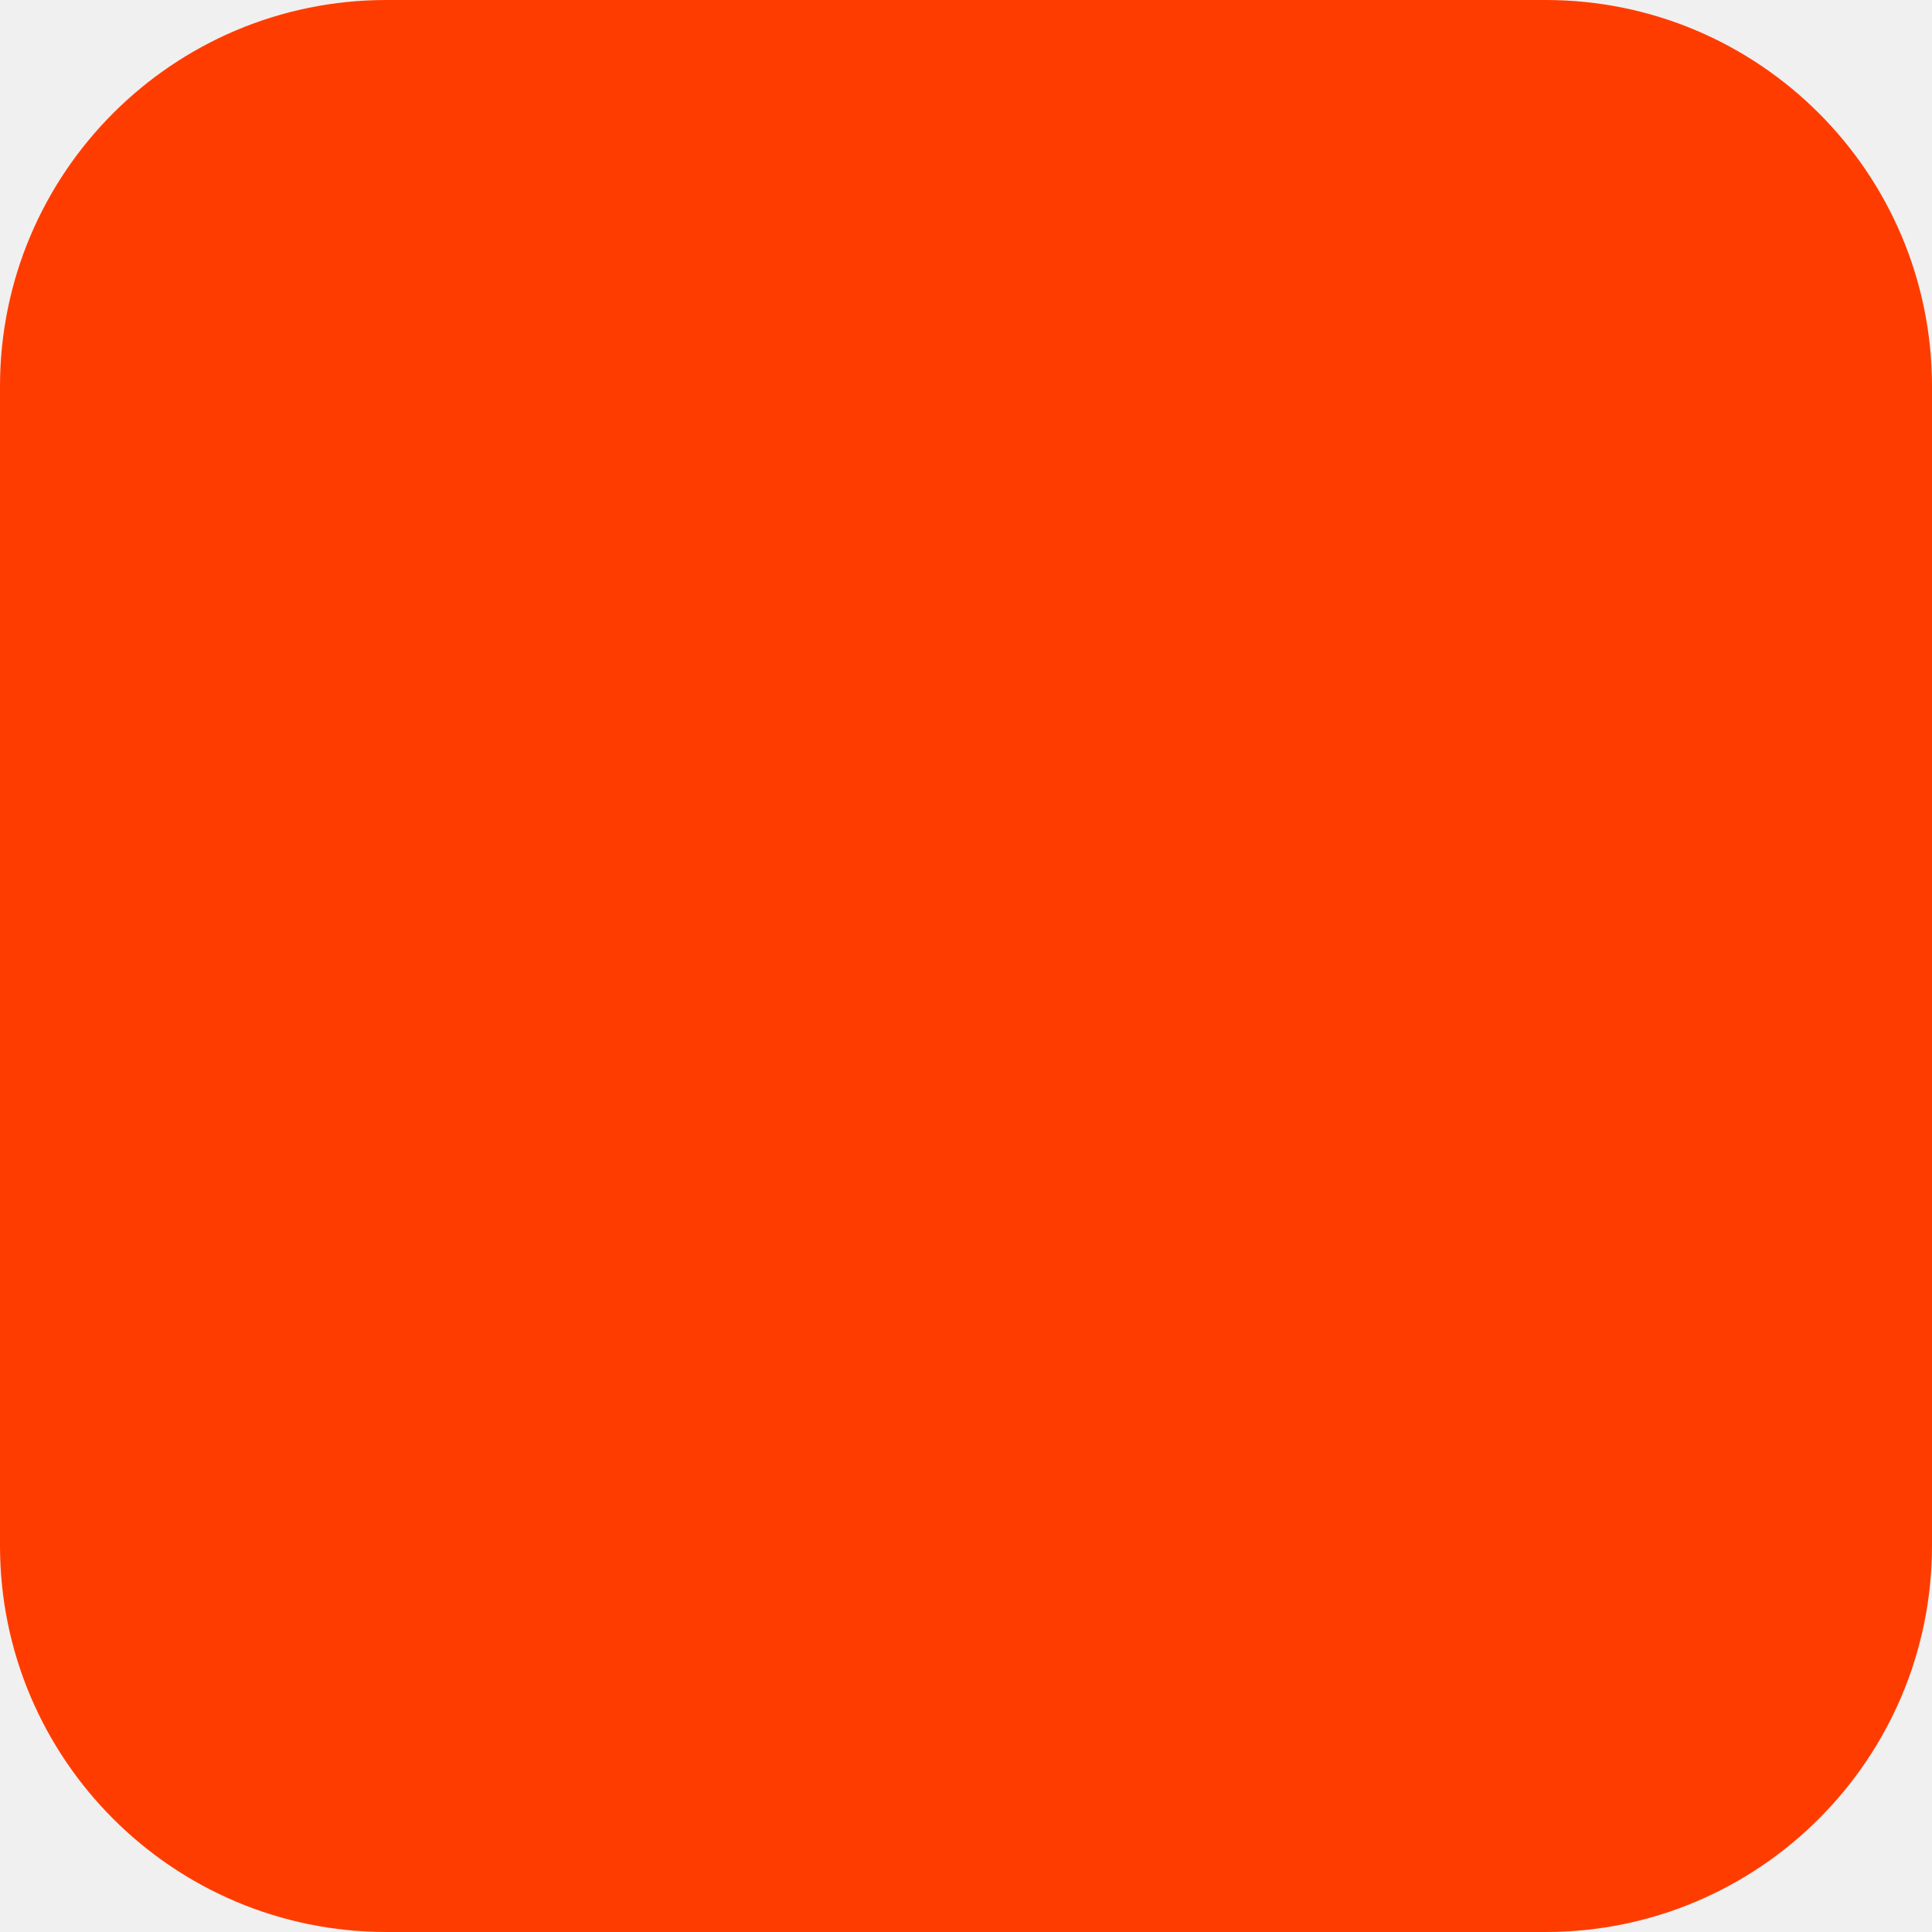
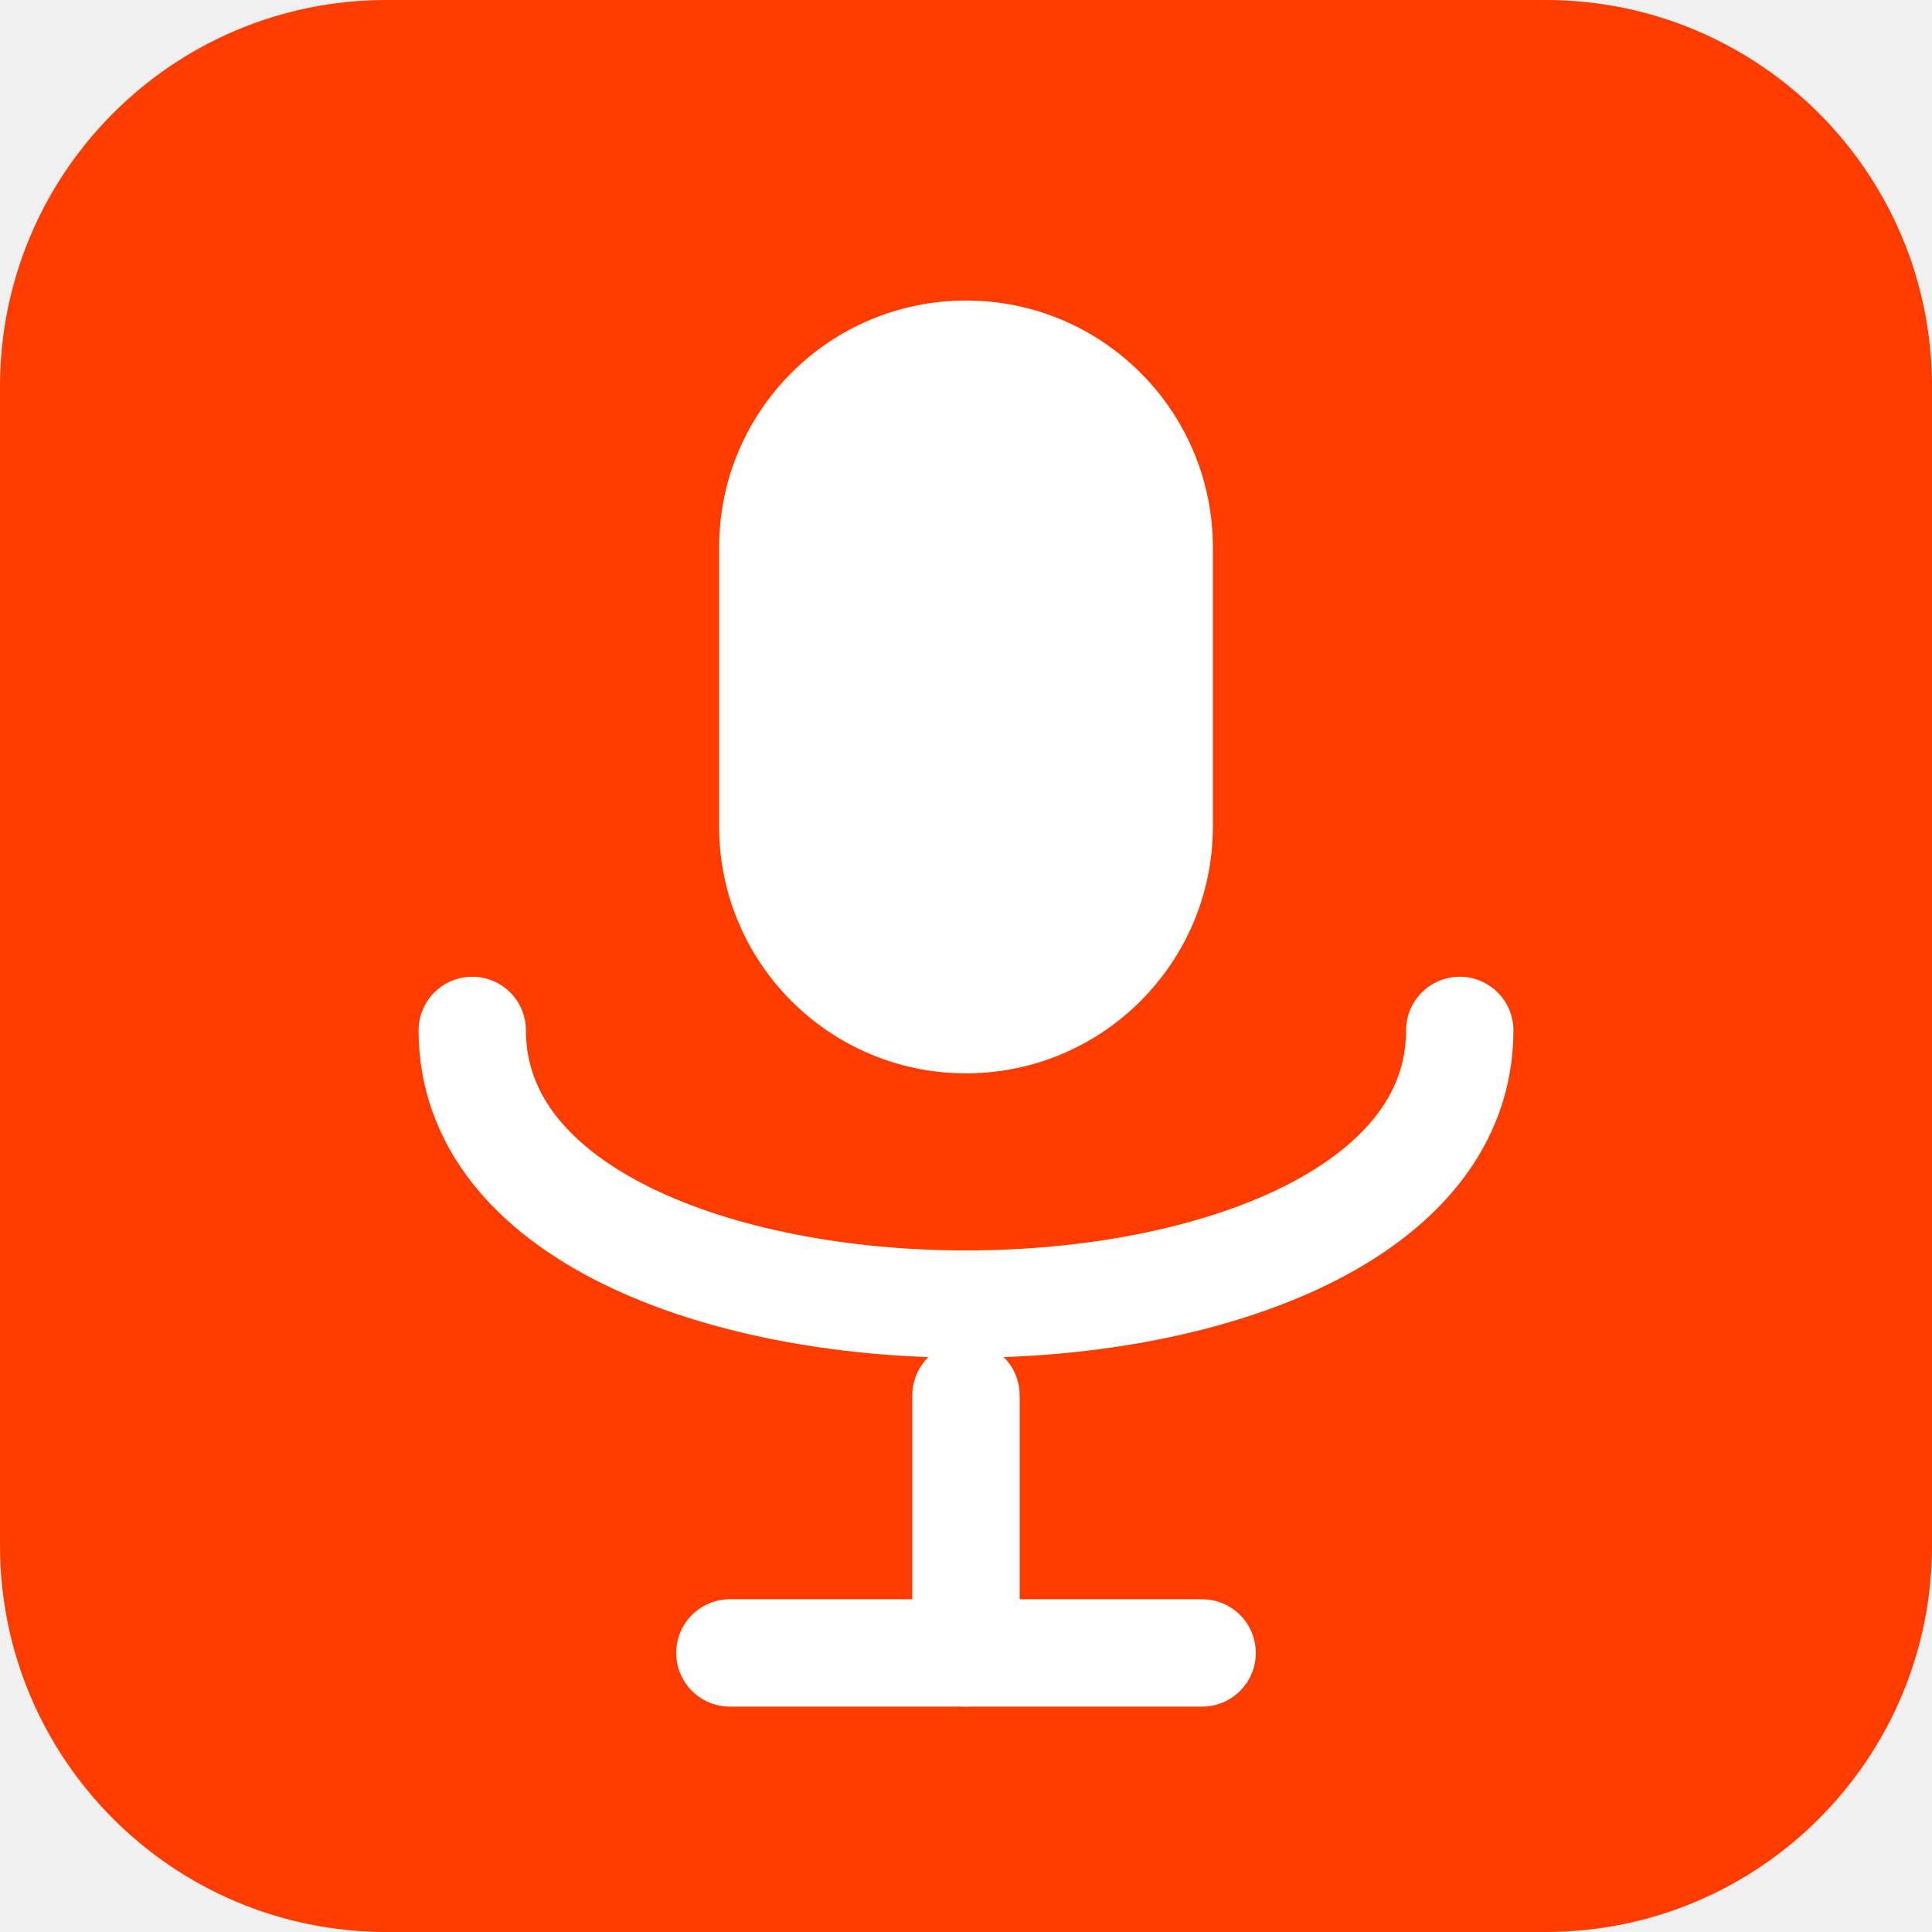
<svg xmlns="http://www.w3.org/2000/svg" width="180" height="180" viewBox="0 0 180 180" fill="none">
  <rect width="180" height="180" rx="36" fill="#FF3C00" />
+   <rect x="67" y="28" width="46" height="72" rx="23" fill="white" />
+   <path d="M44 96 C44 130 136 130 136 96" stroke="white" stroke-width="10" stroke-linecap="round" fill="none" />
+   <line x1="90" y1="130" x2="90" y2="154" stroke="white" stroke-width="10" stroke-linecap="round" />
+   <line x1="68" y1="154" x2="112" y2="154" stroke="white" stroke-width="10" stroke-linecap="round" />
</svg>
